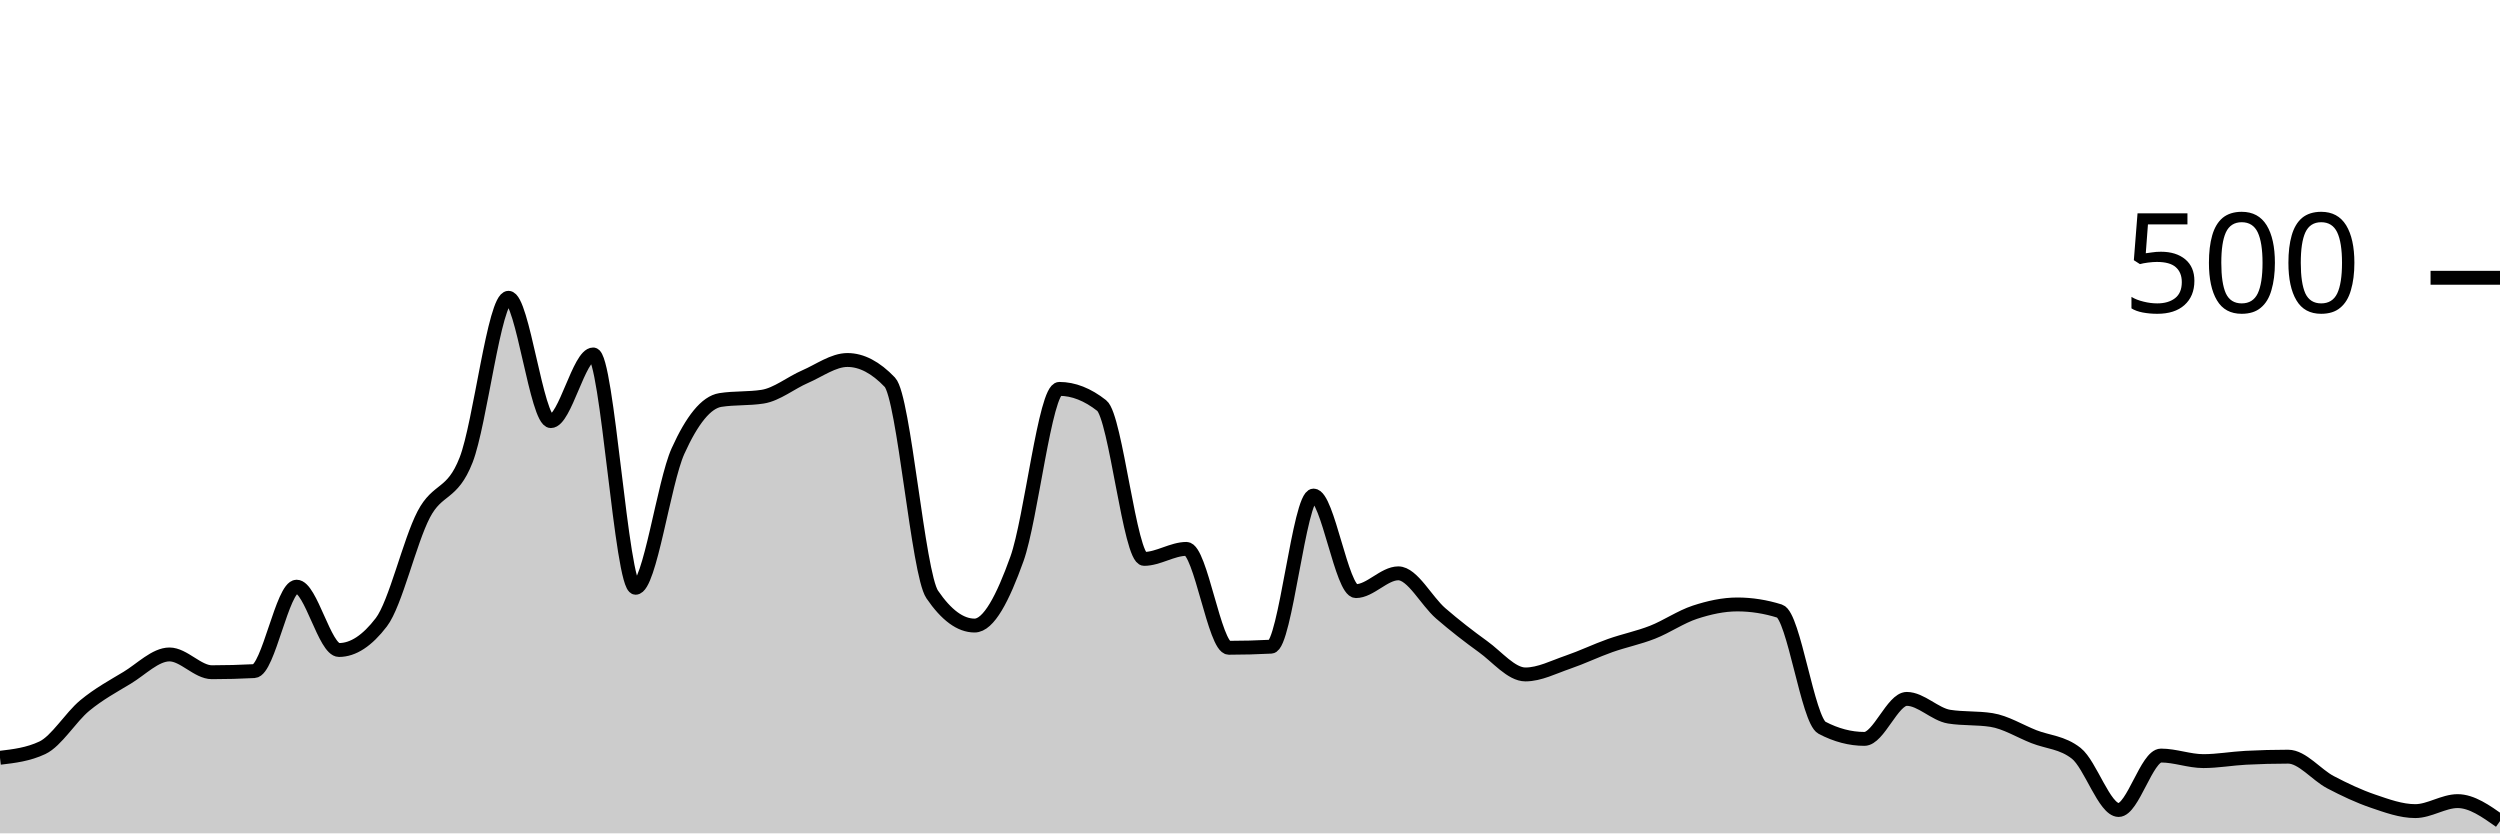
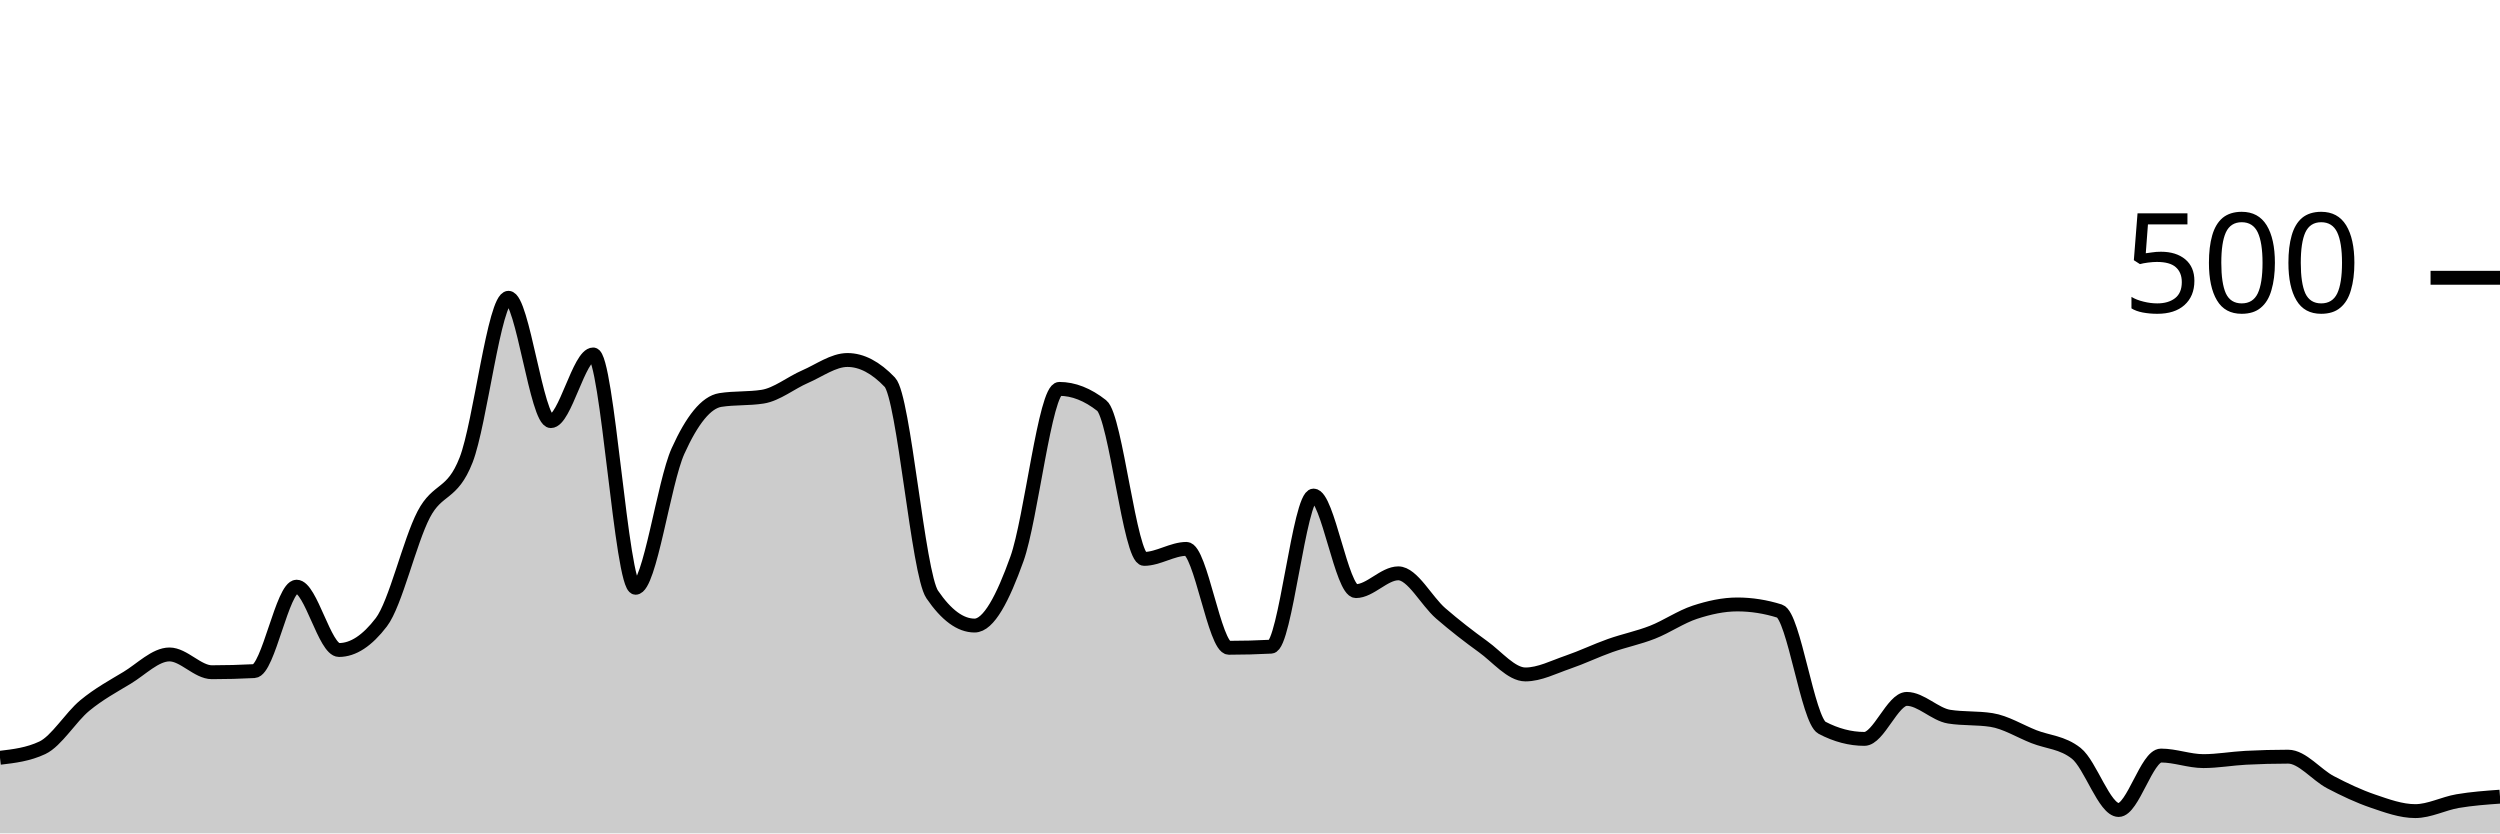
<svg xmlns="http://www.w3.org/2000/svg" viewBox="0 0 180 60">
  <g transform="translate(0,20)">
-     <path class="area" fill="rgba(0, 0, 0, 0.2)" d="M0,34.56C1.017,34.44,2.034,34.32,3.051,33.84C4.068,33.36,5.085,31.64,6.102,30.8C7.119,29.96,8.136,29.413,9.153,28.8C10.169,28.187,11.186,27.12,12.203,27.12C13.22,27.12,14.237,28.4,15.254,28.4C16.271,28.4,17.288,28.373,18.305,28.32C19.322,28.267,20.339,22.24,21.356,22.24C22.373,22.24,23.39,26.8,24.407,26.8C25.424,26.8,26.441,26.133,27.458,24.8C28.475,23.467,29.492,18.987,30.508,17.04C31.525,15.093,32.542,15.72,33.559,13.12C34.576,10.52,35.593,1.44,36.61,1.44C37.627,1.44,38.644,10.32,39.661,10.32C40.678,10.32,41.695,5.52,42.712,5.52C43.729,5.52,44.746,22.32,45.763,22.32C46.78,22.32,47.797,14.733,48.814,12.48C49.831,10.227,50.847,8.96,51.864,8.8C52.881,8.64,53.898,8.72,54.915,8.56C55.932,8.4,56.949,7.56,57.966,7.12C58.983,6.68,60,5.92,61.017,5.92C62.034,5.92,63.051,6.453,64.068,7.52C65.085,8.587,66.102,21.307,67.119,22.8C68.136,24.293,69.153,25.04,70.169,25.04C71.186,25.04,72.203,23.08,73.22,20.24C74.237,17.4,75.254,8,76.271,8C77.288,8,78.305,8.4,79.322,9.2C80.339,10,81.356,20.24,82.373,20.24C83.39,20.24,84.407,19.52,85.424,19.52C86.441,19.52,87.458,26.64,88.475,26.64C89.492,26.64,90.508,26.613,91.525,26.56C92.542,26.507,93.559,15.68,94.576,15.68C95.593,15.68,96.61,22.56,97.627,22.56C98.644,22.56,99.661,21.28,100.678,21.28C101.695,21.28,102.712,23.28,103.729,24.16C104.746,25.04,105.763,25.827,106.78,26.56C107.797,27.293,108.814,28.56,109.831,28.56C110.847,28.56,111.864,28.027,112.881,27.68C113.898,27.333,114.915,26.84,115.932,26.48C116.949,26.12,117.966,25.92,118.983,25.52C120,25.12,121.017,24.413,122.034,24.08C123.051,23.747,124.068,23.52,125.085,23.52C126.102,23.52,127.119,23.68,128.136,24C129.153,24.32,130.169,31.867,131.186,32.4C132.203,32.933,133.22,33.2,134.237,33.2C135.254,33.2,136.271,30.32,137.288,30.32C138.305,30.32,139.322,31.44,140.339,31.6C141.356,31.76,142.373,31.68,143.39,31.84C144.407,32,145.424,32.64,146.441,33.04C147.458,33.44,148.475,33.44,149.492,34.24C150.508,35.04,151.525,38.32,152.542,38.32C153.559,38.32,154.576,34.4,155.593,34.4C156.61,34.4,157.627,34.8,158.644,34.8C159.661,34.8,160.678,34.613,161.695,34.56C162.712,34.507,163.729,34.48,164.746,34.48C165.763,34.48,166.78,35.787,167.797,36.32C168.814,36.853,169.831,37.333,170.847,37.68C171.864,38.027,172.881,38.4,173.898,38.4C174.915,38.4,175.932,37.68,176.949,37.68C177.966,37.68,178.983,38.4,180,39.12L180,40C178.983,40,177.966,40,176.949,40C175.932,40,174.915,40,173.898,40C172.881,40,171.864,40,170.847,40C169.831,40,168.814,40,167.797,40C166.78,40,165.763,40,164.746,40C163.729,40,162.712,40,161.695,40C160.678,40,159.661,40,158.644,40C157.627,40,156.61,40,155.593,40C154.576,40,153.559,40,152.542,40C151.525,40,150.508,40,149.492,40C148.475,40,147.458,40,146.441,40C145.424,40,144.407,40,143.39,40C142.373,40,141.356,40,140.339,40C139.322,40,138.305,40,137.288,40C136.271,40,135.254,40,134.237,40C133.22,40,132.203,40,131.186,40C130.169,40,129.153,40,128.136,40C127.119,40,126.102,40,125.085,40C124.068,40,123.051,40,122.034,40C121.017,40,120,40,118.983,40C117.966,40,116.949,40,115.932,40C114.915,40,113.898,40,112.881,40C111.864,40,110.847,40,109.831,40C108.814,40,107.797,40,106.78,40C105.763,40,104.746,40,103.729,40C102.712,40,101.695,40,100.678,40C99.661,40,98.644,40,97.627,40C96.61,40,95.593,40,94.576,40C93.559,40,92.542,40,91.525,40C90.508,40,89.492,40,88.475,40C87.458,40,86.441,40,85.424,40C84.407,40,83.39,40,82.373,40C81.356,40,80.339,40,79.322,40C78.305,40,77.288,40,76.271,40C75.254,40,74.237,40,73.22,40C72.203,40,71.186,40,70.169,40C69.153,40,68.136,40,67.119,40C66.102,40,65.085,40,64.068,40C63.051,40,62.034,40,61.017,40C60,40,58.983,40,57.966,40C56.949,40,55.932,40,54.915,40C53.898,40,52.881,40,51.864,40C50.847,40,49.831,40,48.814,40C47.797,40,46.78,40,45.763,40C44.746,40,43.729,40,42.712,40C41.695,40,40.678,40,39.661,40C38.644,40,37.627,40,36.61,40C35.593,40,34.576,40,33.559,40C32.542,40,31.525,40,30.508,40C29.492,40,28.475,40,27.458,40C26.441,40,25.424,40,24.407,40C23.39,40,22.373,40,21.356,40C20.339,40,19.322,40,18.305,40C17.288,40,16.271,40,15.254,40C14.237,40,13.22,40,12.203,40C11.186,40,10.169,40,9.153,40C8.136,40,7.119,40,6.102,40C5.085,40,4.068,40,3.051,40C2.034,40,1.017,40,0,40Z" />
-     <path class="line" stroke="black" fill="none" d="M0,34.56C1.017,34.44,2.034,34.32,3.051,33.84C4.068,33.36,5.085,31.64,6.102,30.8C7.119,29.96,8.136,29.413,9.153,28.8C10.169,28.187,11.186,27.12,12.203,27.12C13.22,27.12,14.237,28.4,15.254,28.4C16.271,28.4,17.288,28.373,18.305,28.32C19.322,28.267,20.339,22.24,21.356,22.24C22.373,22.24,23.39,26.8,24.407,26.8C25.424,26.8,26.441,26.133,27.458,24.8C28.475,23.467,29.492,18.987,30.508,17.04C31.525,15.093,32.542,15.72,33.559,13.12C34.576,10.52,35.593,1.44,36.61,1.44C37.627,1.44,38.644,10.32,39.661,10.32C40.678,10.32,41.695,5.52,42.712,5.52C43.729,5.52,44.746,22.32,45.763,22.32C46.78,22.32,47.797,14.733,48.814,12.48C49.831,10.227,50.847,8.96,51.864,8.8C52.881,8.64,53.898,8.72,54.915,8.56C55.932,8.4,56.949,7.56,57.966,7.12C58.983,6.68,60,5.92,61.017,5.92C62.034,5.92,63.051,6.453,64.068,7.52C65.085,8.587,66.102,21.307,67.119,22.8C68.136,24.293,69.153,25.04,70.169,25.04C71.186,25.04,72.203,23.08,73.22,20.24C74.237,17.4,75.254,8,76.271,8C77.288,8,78.305,8.4,79.322,9.2C80.339,10,81.356,20.24,82.373,20.24C83.39,20.24,84.407,19.52,85.424,19.52C86.441,19.52,87.458,26.64,88.475,26.64C89.492,26.64,90.508,26.613,91.525,26.56C92.542,26.507,93.559,15.68,94.576,15.68C95.593,15.68,96.61,22.56,97.627,22.56C98.644,22.56,99.661,21.28,100.678,21.28C101.695,21.28,102.712,23.28,103.729,24.16C104.746,25.04,105.763,25.827,106.78,26.56C107.797,27.293,108.814,28.56,109.831,28.56C110.847,28.56,111.864,28.027,112.881,27.68C113.898,27.333,114.915,26.84,115.932,26.48C116.949,26.12,117.966,25.92,118.983,25.52C120,25.12,121.017,24.413,122.034,24.08C123.051,23.747,124.068,23.52,125.085,23.52C126.102,23.52,127.119,23.68,128.136,24C129.153,24.32,130.169,31.867,131.186,32.4C132.203,32.933,133.22,33.2,134.237,33.2C135.254,33.2,136.271,30.32,137.288,30.32C138.305,30.32,139.322,31.44,140.339,31.6C141.356,31.76,142.373,31.68,143.39,31.84C144.407,32,145.424,32.64,146.441,33.04C147.458,33.44,148.475,33.44,149.492,34.24C150.508,35.04,151.525,38.32,152.542,38.32C153.559,38.32,154.576,34.4,155.593,34.4C156.61,34.4,157.627,34.8,158.644,34.8C159.661,34.8,160.678,34.613,161.695,34.56C162.712,34.507,163.729,34.48,164.746,34.48C165.763,34.48,166.78,35.787,167.797,36.32C168.814,36.853,169.831,37.333,170.847,37.68C171.864,38.027,172.881,38.4,173.898,38.4C174.915,38.4,175.932,37.68,176.949,37.68C177.966,37.68,178.983,38.4,180,39.12" />
+     <path class="area" fill="rgba(0, 0, 0, 0.2)" d="M0,34.56C1.017,34.44,2.034,34.32,3.051,33.84C4.068,33.36,5.085,31.64,6.102,30.8C7.119,29.96,8.136,29.413,9.153,28.8C10.169,28.187,11.186,27.12,12.203,27.12C13.22,27.12,14.237,28.4,15.254,28.4C16.271,28.4,17.288,28.373,18.305,28.32C19.322,28.267,20.339,22.24,21.356,22.24C22.373,22.24,23.39,26.8,24.407,26.8C25.424,26.8,26.441,26.133,27.458,24.8C28.475,23.467,29.492,18.987,30.508,17.04C31.525,15.093,32.542,15.72,33.559,13.12C34.576,10.52,35.593,1.44,36.61,1.44C37.627,1.44,38.644,10.32,39.661,10.32C40.678,10.32,41.695,5.52,42.712,5.52C43.729,5.52,44.746,22.32,45.763,22.32C46.78,22.32,47.797,14.733,48.814,12.48C49.831,10.227,50.847,8.96,51.864,8.8C52.881,8.64,53.898,8.72,54.915,8.56C55.932,8.4,56.949,7.56,57.966,7.12C58.983,6.68,60,5.92,61.017,5.92C62.034,5.92,63.051,6.453,64.068,7.52C65.085,8.587,66.102,21.307,67.119,22.8C68.136,24.293,69.153,25.04,70.169,25.04C71.186,25.04,72.203,23.08,73.22,20.24C74.237,17.4,75.254,8,76.271,8C77.288,8,78.305,8.4,79.322,9.2C80.339,10,81.356,20.24,82.373,20.24C83.39,20.24,84.407,19.52,85.424,19.52C86.441,19.52,87.458,26.64,88.475,26.64C89.492,26.64,90.508,26.613,91.525,26.56C92.542,26.507,93.559,15.68,94.576,15.68C95.593,15.68,96.61,22.56,97.627,22.56C98.644,22.56,99.661,21.28,100.678,21.28C101.695,21.28,102.712,23.28,103.729,24.16C104.746,25.04,105.763,25.827,106.78,26.56C107.797,27.293,108.814,28.56,109.831,28.56C110.847,28.56,111.864,28.027,112.881,27.68C113.898,27.333,114.915,26.84,115.932,26.48C116.949,26.12,117.966,25.92,118.983,25.52C120,25.12,121.017,24.413,122.034,24.08C123.051,23.747,124.068,23.52,125.085,23.52C126.102,23.52,127.119,23.68,128.136,24C129.153,24.32,130.169,31.867,131.186,32.4C132.203,32.933,133.22,33.2,134.237,33.2C135.254,33.2,136.271,30.32,137.288,30.32C138.305,30.32,139.322,31.44,140.339,31.6C141.356,31.76,142.373,31.68,143.39,31.84C144.407,32,145.424,32.64,146.441,33.04C147.458,33.44,148.475,33.44,149.492,34.24C150.508,35.04,151.525,38.32,152.542,38.32C153.559,38.32,154.576,34.4,155.593,34.4C156.61,34.4,157.627,34.8,158.644,34.8C159.661,34.8,160.678,34.613,161.695,34.56C162.712,34.507,163.729,34.48,164.746,34.48C165.763,34.48,166.78,35.787,167.797,36.32C168.814,36.853,169.831,37.333,170.847,37.68C171.864,38.027,172.881,38.4,173.898,38.4C174.915,38.4,175.932,37.853,176.949,37.68C177.966,37.507,178.983,37.433,180,37.36L180,40C178.983,40,177.966,40,176.949,40C175.932,40,174.915,40,173.898,40C172.881,40,171.864,40,170.847,40C169.831,40,168.814,40,167.797,40C166.78,40,165.763,40,164.746,40C163.729,40,162.712,40,161.695,40C160.678,40,159.661,40,158.644,40C157.627,40,156.61,40,155.593,40C154.576,40,153.559,40,152.542,40C151.525,40,150.508,40,149.492,40C148.475,40,147.458,40,146.441,40C145.424,40,144.407,40,143.39,40C142.373,40,141.356,40,140.339,40C139.322,40,138.305,40,137.288,40C136.271,40,135.254,40,134.237,40C133.22,40,132.203,40,131.186,40C130.169,40,129.153,40,128.136,40C127.119,40,126.102,40,125.085,40C124.068,40,123.051,40,122.034,40C121.017,40,120,40,118.983,40C117.966,40,116.949,40,115.932,40C114.915,40,113.898,40,112.881,40C111.864,40,110.847,40,109.831,40C108.814,40,107.797,40,106.78,40C105.763,40,104.746,40,103.729,40C102.712,40,101.695,40,100.678,40C99.661,40,98.644,40,97.627,40C96.61,40,95.593,40,94.576,40C93.559,40,92.542,40,91.525,40C90.508,40,89.492,40,88.475,40C87.458,40,86.441,40,85.424,40C84.407,40,83.39,40,82.373,40C81.356,40,80.339,40,79.322,40C78.305,40,77.288,40,76.271,40C75.254,40,74.237,40,73.22,40C72.203,40,71.186,40,70.169,40C69.153,40,68.136,40,67.119,40C66.102,40,65.085,40,64.068,40C63.051,40,62.034,40,61.017,40C60,40,58.983,40,57.966,40C56.949,40,55.932,40,54.915,40C53.898,40,52.881,40,51.864,40C50.847,40,49.831,40,48.814,40C47.797,40,46.78,40,45.763,40C44.746,40,43.729,40,42.712,40C41.695,40,40.678,40,39.661,40C38.644,40,37.627,40,36.61,40C35.593,40,34.576,40,33.559,40C32.542,40,31.525,40,30.508,40C29.492,40,28.475,40,27.458,40C26.441,40,25.424,40,24.407,40C23.39,40,22.373,40,21.356,40C20.339,40,19.322,40,18.305,40C17.288,40,16.271,40,15.254,40C14.237,40,13.22,40,12.203,40C11.186,40,10.169,40,9.153,40C8.136,40,7.119,40,6.102,40C5.085,40,4.068,40,3.051,40C2.034,40,1.017,40,0,40Z" />
+     <path class="line" stroke="black" fill="none" d="M0,34.56C1.017,34.44,2.034,34.32,3.051,33.84C4.068,33.36,5.085,31.64,6.102,30.8C7.119,29.96,8.136,29.413,9.153,28.8C10.169,28.187,11.186,27.12,12.203,27.12C13.22,27.12,14.237,28.4,15.254,28.4C16.271,28.4,17.288,28.373,18.305,28.32C19.322,28.267,20.339,22.24,21.356,22.24C22.373,22.24,23.39,26.8,24.407,26.8C25.424,26.8,26.441,26.133,27.458,24.8C28.475,23.467,29.492,18.987,30.508,17.04C31.525,15.093,32.542,15.72,33.559,13.12C34.576,10.52,35.593,1.44,36.61,1.44C37.627,1.44,38.644,10.32,39.661,10.32C40.678,10.32,41.695,5.52,42.712,5.52C43.729,5.52,44.746,22.32,45.763,22.32C46.78,22.32,47.797,14.733,48.814,12.48C49.831,10.227,50.847,8.96,51.864,8.8C52.881,8.64,53.898,8.72,54.915,8.56C55.932,8.4,56.949,7.56,57.966,7.12C58.983,6.68,60,5.92,61.017,5.92C62.034,5.92,63.051,6.453,64.068,7.52C65.085,8.587,66.102,21.307,67.119,22.8C68.136,24.293,69.153,25.04,70.169,25.04C71.186,25.04,72.203,23.08,73.22,20.24C74.237,17.4,75.254,8,76.271,8C77.288,8,78.305,8.4,79.322,9.2C80.339,10,81.356,20.24,82.373,20.24C83.39,20.24,84.407,19.52,85.424,19.52C86.441,19.52,87.458,26.64,88.475,26.64C89.492,26.64,90.508,26.613,91.525,26.56C92.542,26.507,93.559,15.68,94.576,15.68C95.593,15.68,96.61,22.56,97.627,22.56C98.644,22.56,99.661,21.28,100.678,21.28C101.695,21.28,102.712,23.28,103.729,24.16C104.746,25.04,105.763,25.827,106.78,26.56C107.797,27.293,108.814,28.56,109.831,28.56C110.847,28.56,111.864,28.027,112.881,27.68C113.898,27.333,114.915,26.84,115.932,26.48C116.949,26.12,117.966,25.92,118.983,25.52C120,25.12,121.017,24.413,122.034,24.08C123.051,23.747,124.068,23.52,125.085,23.52C126.102,23.52,127.119,23.68,128.136,24C129.153,24.32,130.169,31.867,131.186,32.4C132.203,32.933,133.22,33.2,134.237,33.2C135.254,33.2,136.271,30.32,137.288,30.32C138.305,30.32,139.322,31.44,140.339,31.6C141.356,31.76,142.373,31.68,143.39,31.84C144.407,32,145.424,32.64,146.441,33.04C147.458,33.44,148.475,33.44,149.492,34.24C150.508,35.04,151.525,38.32,152.542,38.32C153.559,38.32,154.576,34.4,155.593,34.4C156.61,34.4,157.627,34.8,158.644,34.8C159.661,34.8,160.678,34.613,161.695,34.56C162.712,34.507,163.729,34.48,164.746,34.48C165.763,34.48,166.78,35.787,167.797,36.32C168.814,36.853,169.831,37.333,170.847,37.68C171.864,38.027,172.881,38.4,173.898,38.4C174.915,38.4,175.932,37.853,176.949,37.68C177.966,37.507,178.983,37.433,180,37.36" />
    <path class="axis-ceiling" stroke-width="1" stroke="black" fill="none" d="M175,0L180,0" />
    <text class="axis-ceiling-label" font-family="sans-serif" text-anchor="end" font-size="10px" x="170" y="2.5">500</text>
  </g>
</svg>
